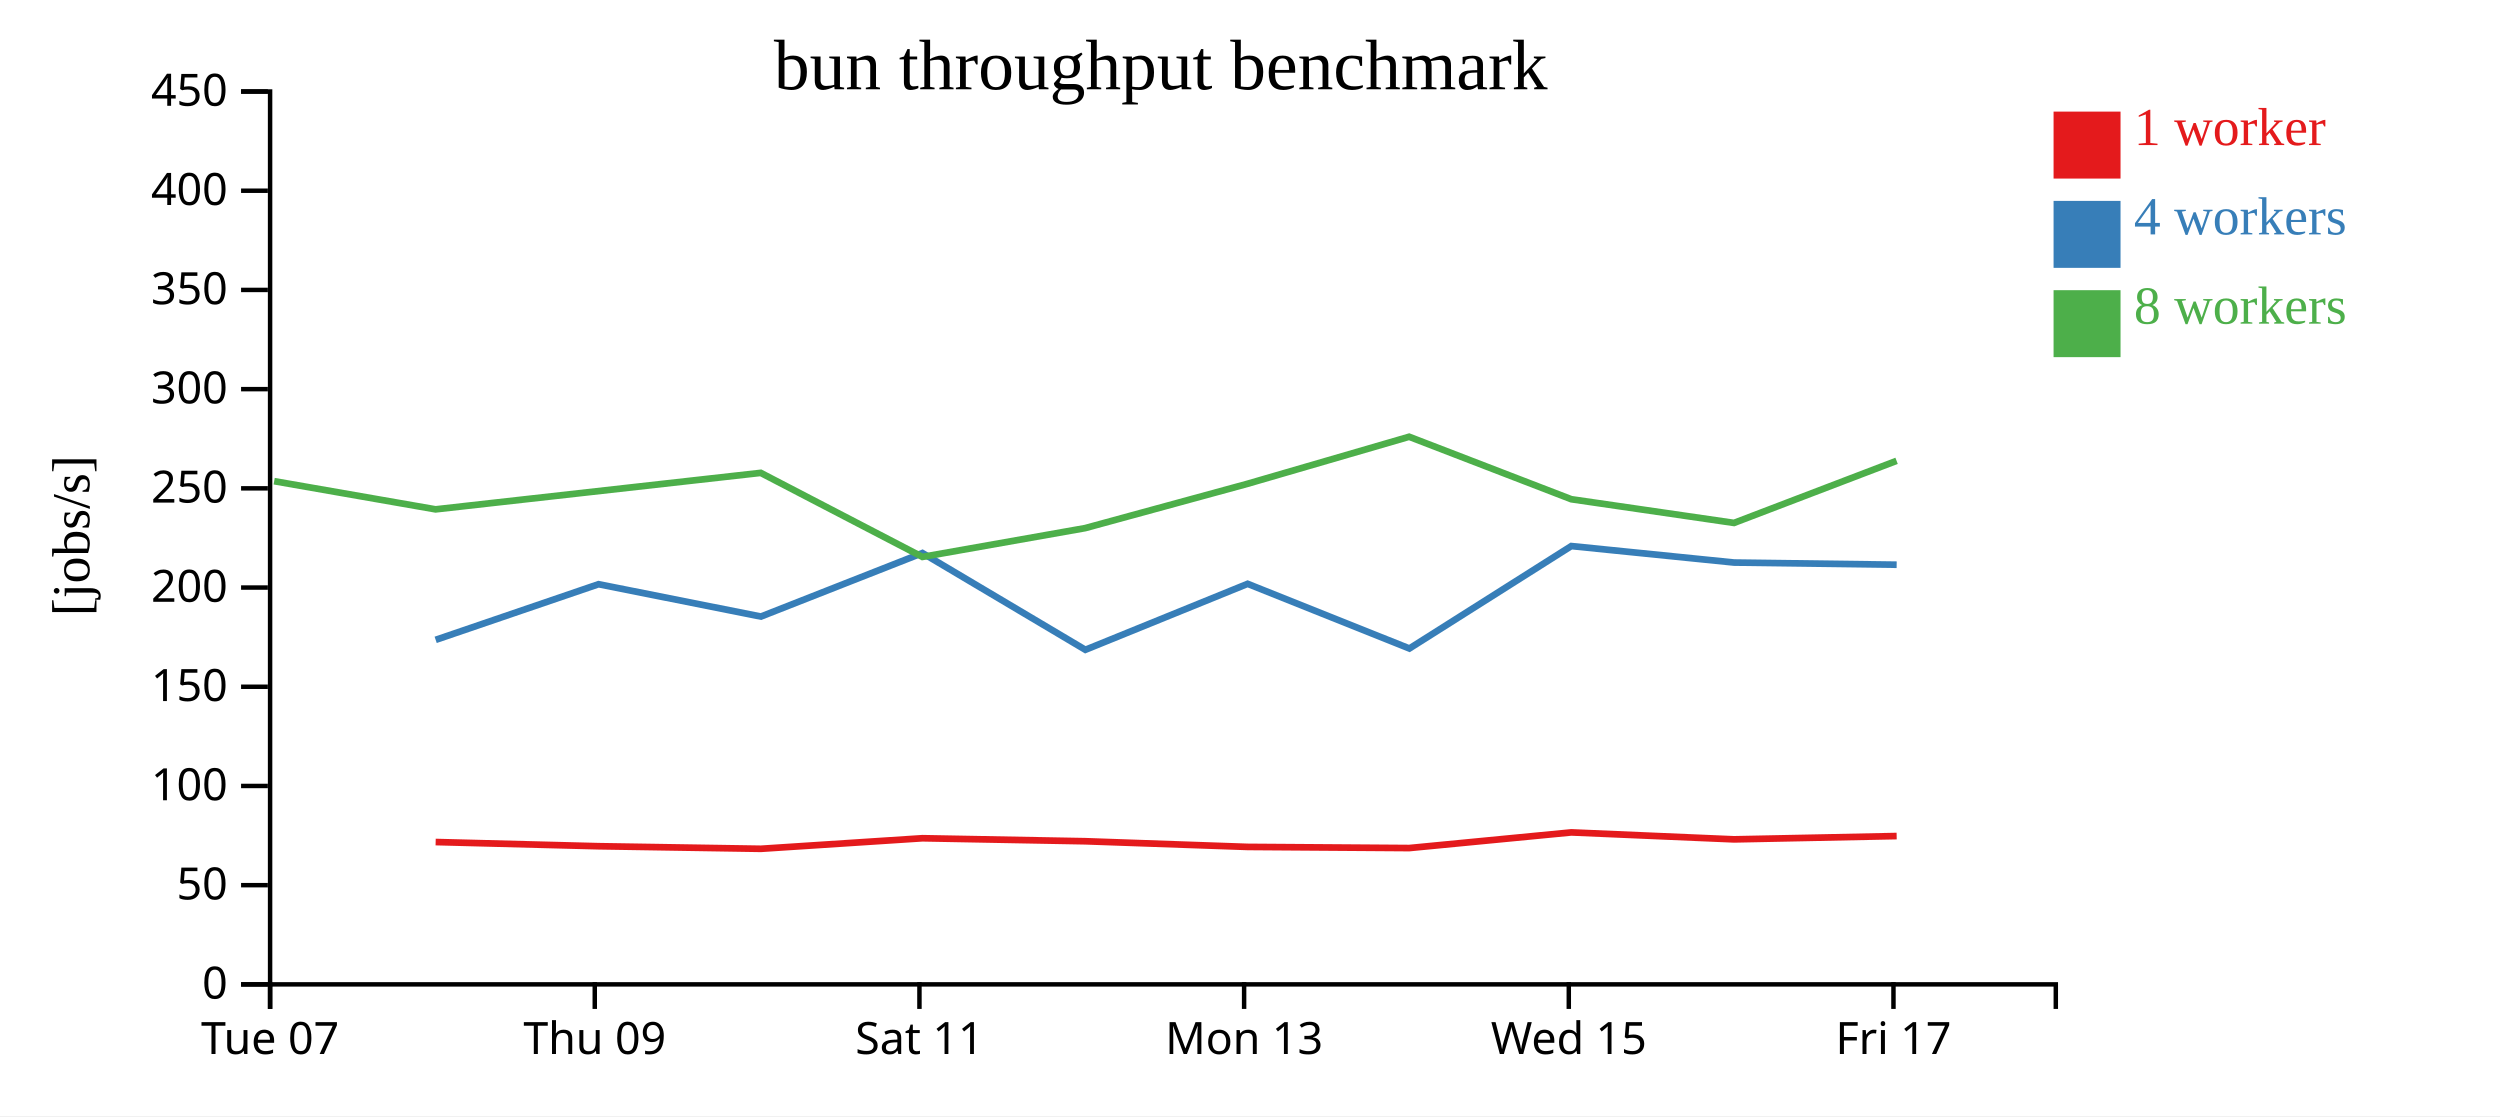
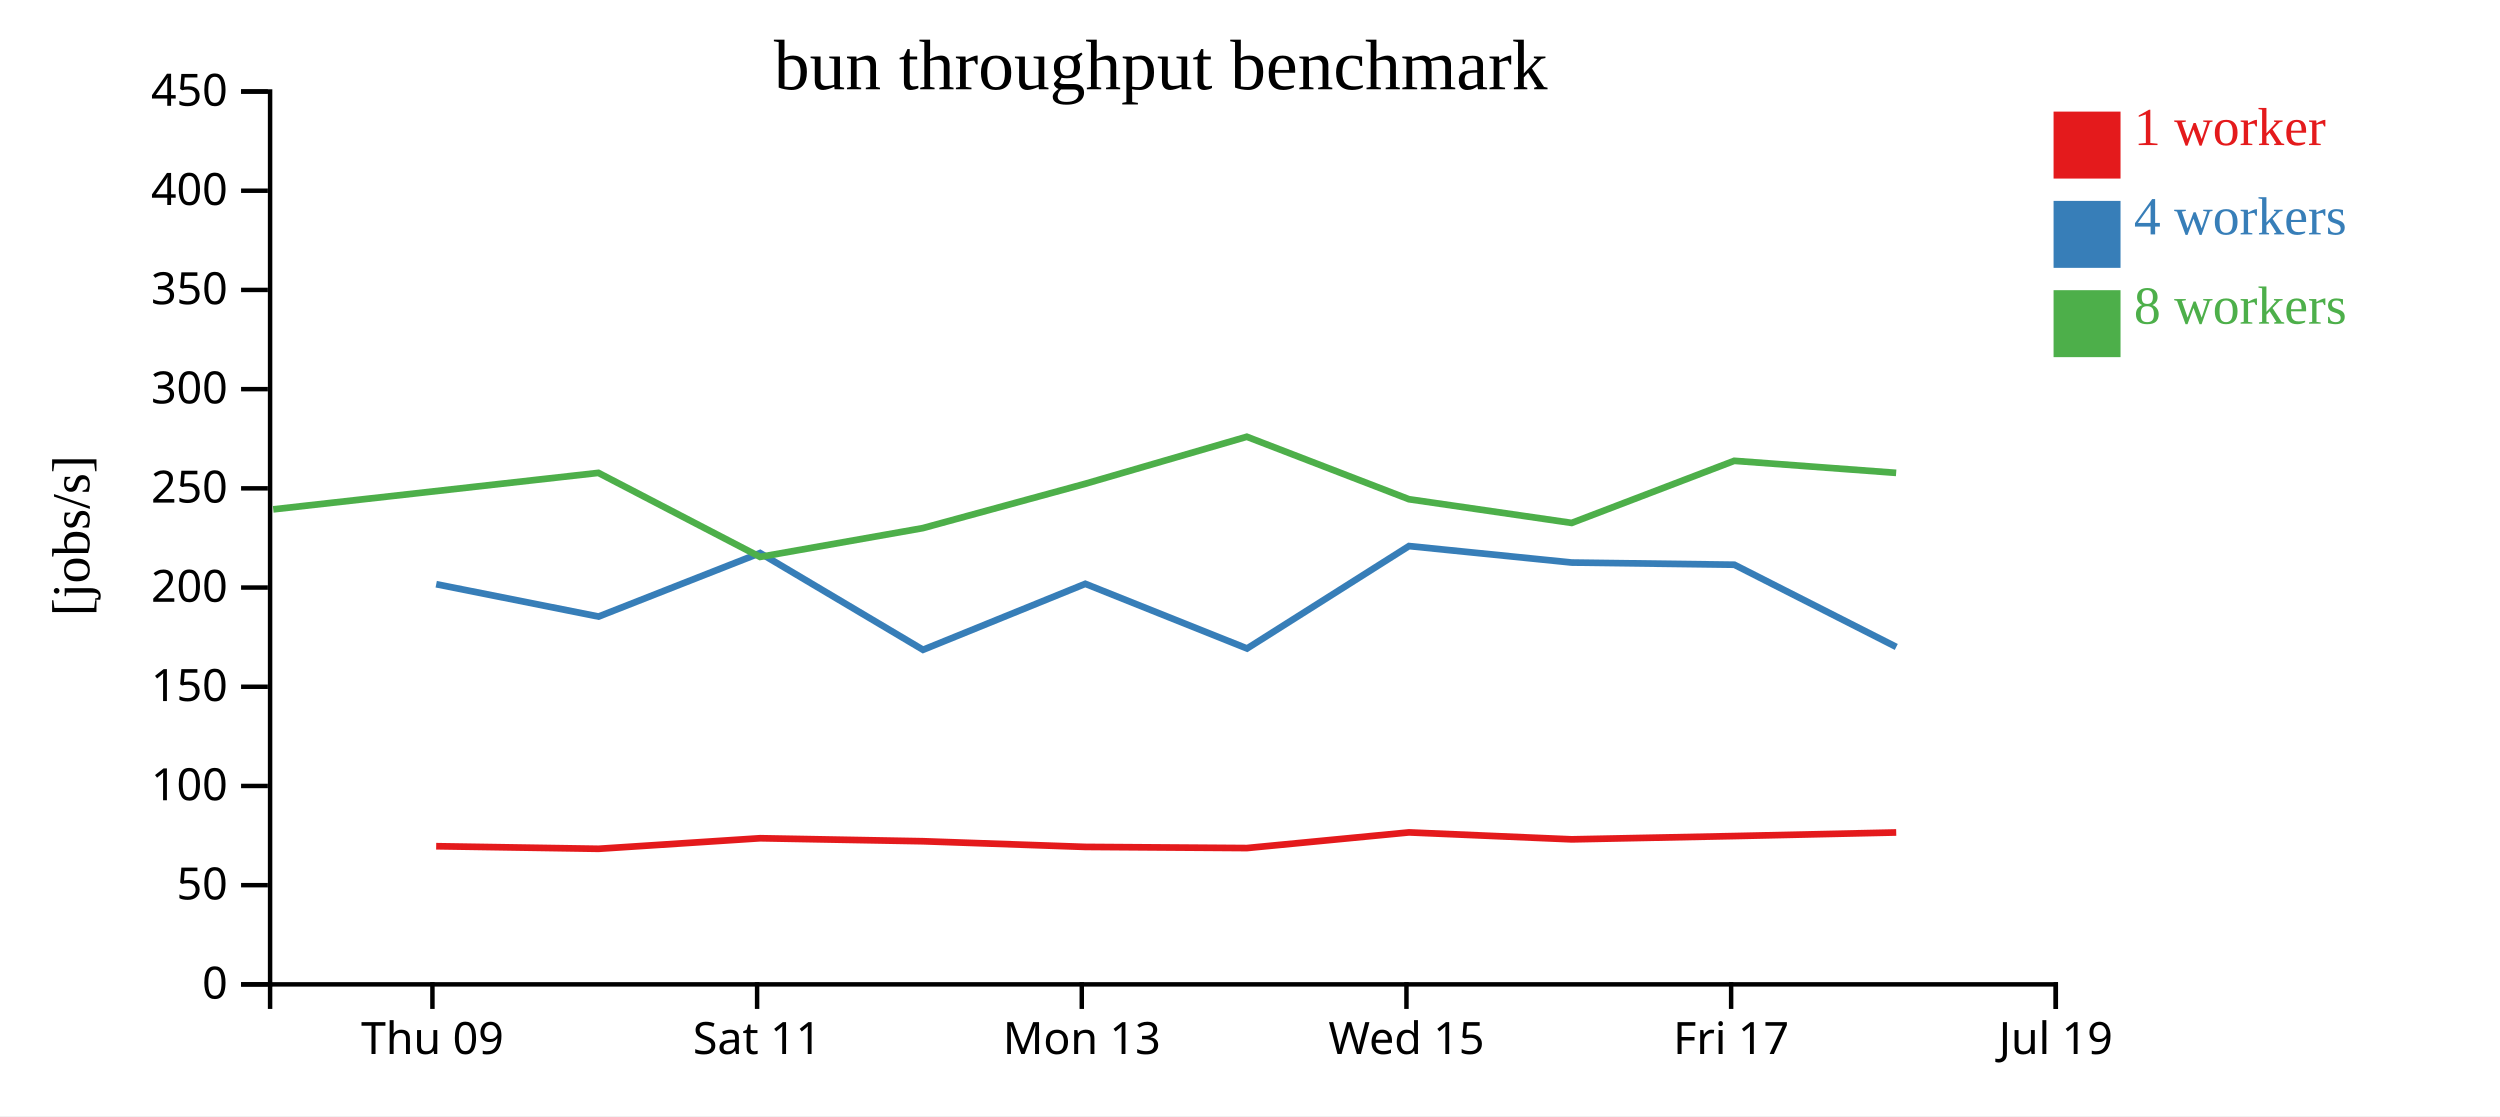
<svg xmlns="http://www.w3.org/2000/svg" width="560" height="250">
  <rect width="100%" height="100%" fill="white" />
  <g transform="translate(60,20)">
    <g transform="translate(0,200)" fill="none" font-size="10" font-family="sans-serif" text-anchor="middle">
      <path class="domain" stroke="currentColor" d="M0.5,6V0.5H400.5V6" />
-       <g class="tick" opacity="1" transform="translate(0.5,0)">
-         <line stroke="currentColor" y2="6" />
-         <text fill="currentColor" y="9" dy="0.71em">Tue 07</text>
-       </g>
-       <g class="tick" opacity="1" transform="translate(73.22727,0)">
+       <g class="tick" opacity="1" transform="translate(36.86364,0)">
        <line stroke="currentColor" y2="6" />
        <text fill="currentColor" y="9" dy="0.71em">Thu 09</text>
      </g>
-       <g class="tick" opacity="1" transform="translate(145.9545,0)">
+       <g class="tick" opacity="1" transform="translate(109.5909,0)">
        <line stroke="currentColor" y2="6" />
        <text fill="currentColor" y="9" dy="0.71em">Sat 11</text>
      </g>
-       <g class="tick" opacity="1" transform="translate(218.6818,0)">
+       <g class="tick" opacity="1" transform="translate(182.3182,0)">
        <line stroke="currentColor" y2="6" />
        <text fill="currentColor" y="9" dy="0.71em">Mon 13</text>
      </g>
-       <g class="tick" opacity="1" transform="translate(291.4091,0)">
+       <g class="tick" opacity="1" transform="translate(255.0455,0)">
        <line stroke="currentColor" y2="6" />
        <text fill="currentColor" y="9" dy="0.71em">Wed 15</text>
      </g>
-       <g class="tick" opacity="1" transform="translate(364.1364,0)">
+       <g class="tick" opacity="1" transform="translate(327.7727,0)">
        <line stroke="currentColor" y2="6" />
        <text fill="currentColor" y="9" dy="0.71em">Fri 17</text>
+       </g>
+       <g class="tick" opacity="1" transform="translate(400.5,0)">
+         <line stroke="currentColor" y2="6" />
+         <text fill="currentColor" y="9" dy="0.71em">Jul 19</text>
      </g>
    </g>
    <g fill="none" font-size="10" font-family="sans-serif" text-anchor="end">
      <path class="domain" stroke="currentColor" d="M-6,200.5H0.5V0.5H-6" />
      <g class="tick" opacity="1" transform="translate(0,200.5)">
        <line stroke="currentColor" x2="-6" />
        <text fill="currentColor" x="-9" dy="0.32em">0</text>
      </g>
      <g class="tick" opacity="1" transform="translate(0,178.2778)">
        <line stroke="currentColor" x2="-6" />
        <text fill="currentColor" x="-9" dy="0.32em">50</text>
      </g>
      <g class="tick" opacity="1" transform="translate(0,156.0556)">
        <line stroke="currentColor" x2="-6" />
        <text fill="currentColor" x="-9" dy="0.32em">100</text>
      </g>
      <g class="tick" opacity="1" transform="translate(0,133.8333)">
        <line stroke="currentColor" x2="-6" />
        <text fill="currentColor" x="-9" dy="0.32em">150</text>
      </g>
      <g class="tick" opacity="1" transform="translate(0,111.6111)">
        <line stroke="currentColor" x2="-6" />
        <text fill="currentColor" x="-9" dy="0.32em">200</text>
      </g>
      <g class="tick" opacity="1" transform="translate(0,89.38889)">
        <line stroke="currentColor" x2="-6" />
        <text fill="currentColor" x="-9" dy="0.32em">250</text>
      </g>
      <g class="tick" opacity="1" transform="translate(0,67.16667)">
        <line stroke="currentColor" x2="-6" />
        <text fill="currentColor" x="-9" dy="0.32em">300</text>
      </g>
      <g class="tick" opacity="1" transform="translate(0,44.94444)">
        <line stroke="currentColor" x2="-6" />
        <text fill="currentColor" x="-9" dy="0.32em">350</text>
      </g>
      <g class="tick" opacity="1" transform="translate(0,22.72222)">
        <line stroke="currentColor" x2="-6" />
        <text fill="currentColor" x="-9" dy="0.32em">400</text>
      </g>
      <g class="tick" opacity="1" transform="translate(0,0.5)">
        <line stroke="currentColor" x2="-6" />
        <text fill="currentColor" x="-9" dy="0.32em">450</text>
      </g>
    </g>
    <text text-anchor="middle" style="font-size: 12px" transform="rotate(-90)" y="-40" x="-100">[jobs/s]</text>
    <text text-anchor="middle" style="font-size: 16px" y="0" x="200">bun throughput benchmark</text>
-     <path class="line" fill="none" stroke="#e41a1c" stroke-width="1.5" d="M37.585,168.617L74.066,169.554L110.431,170.131L146.633,167.766L183.107,168.439L219.457,169.708L255.665,169.966L291.978,166.457L328.426,168.016L364.852,167.277" />
-     <path class="line" fill="none" stroke="#377eb8" stroke-width="1.5" d="M37.587,123.328L74.073,110.862L110.441,118.11L146.622,103.883L183.125,125.554L219.469,110.778L255.706,125.262L291.975,102.32L328.43,106.011L364.853,106.498" />
-     <path class="line" fill="none" stroke="#4daf4a" stroke-width="1.5" d="M1.414,87.785L37.565,94.096L110.403,85.923L146.619,104.748L183.085,98.296L219.439,88.368L255.647,77.833L291.968,91.828L328.417,97.135L364.834,83.225" />
+     <path class="line" fill="none" stroke="#e41a1c" stroke-width="1.5" d="M37.702,169.554L74.067,170.131L110.27,167.766L146.743,168.439L183.093,169.708L219.301,169.966L255.615,166.457L292.063,168.016L328.489,167.277L364.752,166.472" />
+     <path class="line" fill="none" stroke="#377eb8" stroke-width="1.5" d="M37.71,110.862L74.078,118.11L110.259,103.883L146.762,125.554L183.105,110.778L219.342,125.262L255.611,102.32L292.066,106.011L328.489,106.498L364.766,124.916" />
+     <path class="line" fill="none" stroke="#4daf4a" stroke-width="1.5" d="M1.202,94.096L74.039,85.923L110.256,104.748L146.722,98.296L183.075,88.368L219.284,77.833L255.605,91.828L292.054,97.135L328.47,83.225L364.74,85.923" />
    <rect class="dot" x="400" y="5" width="15" height="15" style="fill: #e41a1c;" />
    <rect class="dot" x="400" y="25" width="15" height="15" style="fill: #377eb8;" />
    <rect class="dot" x="400" y="45" width="15" height="15" style="fill: #4daf4a;" />
    <text class="label" x="418" y="12.5" style="fill: #e41a1c; alignment-baseline: middle;" text-anchor="left">1 worker</text>
    <text class="label" x="418" y="32.5" style="fill: #377eb8; alignment-baseline: middle;" text-anchor="left">4 workers</text>
    <text class="label" x="418" y="52.5" style="fill: #4daf4a; alignment-baseline: middle;" text-anchor="left">8 workers</text>
  </g>
</svg>
